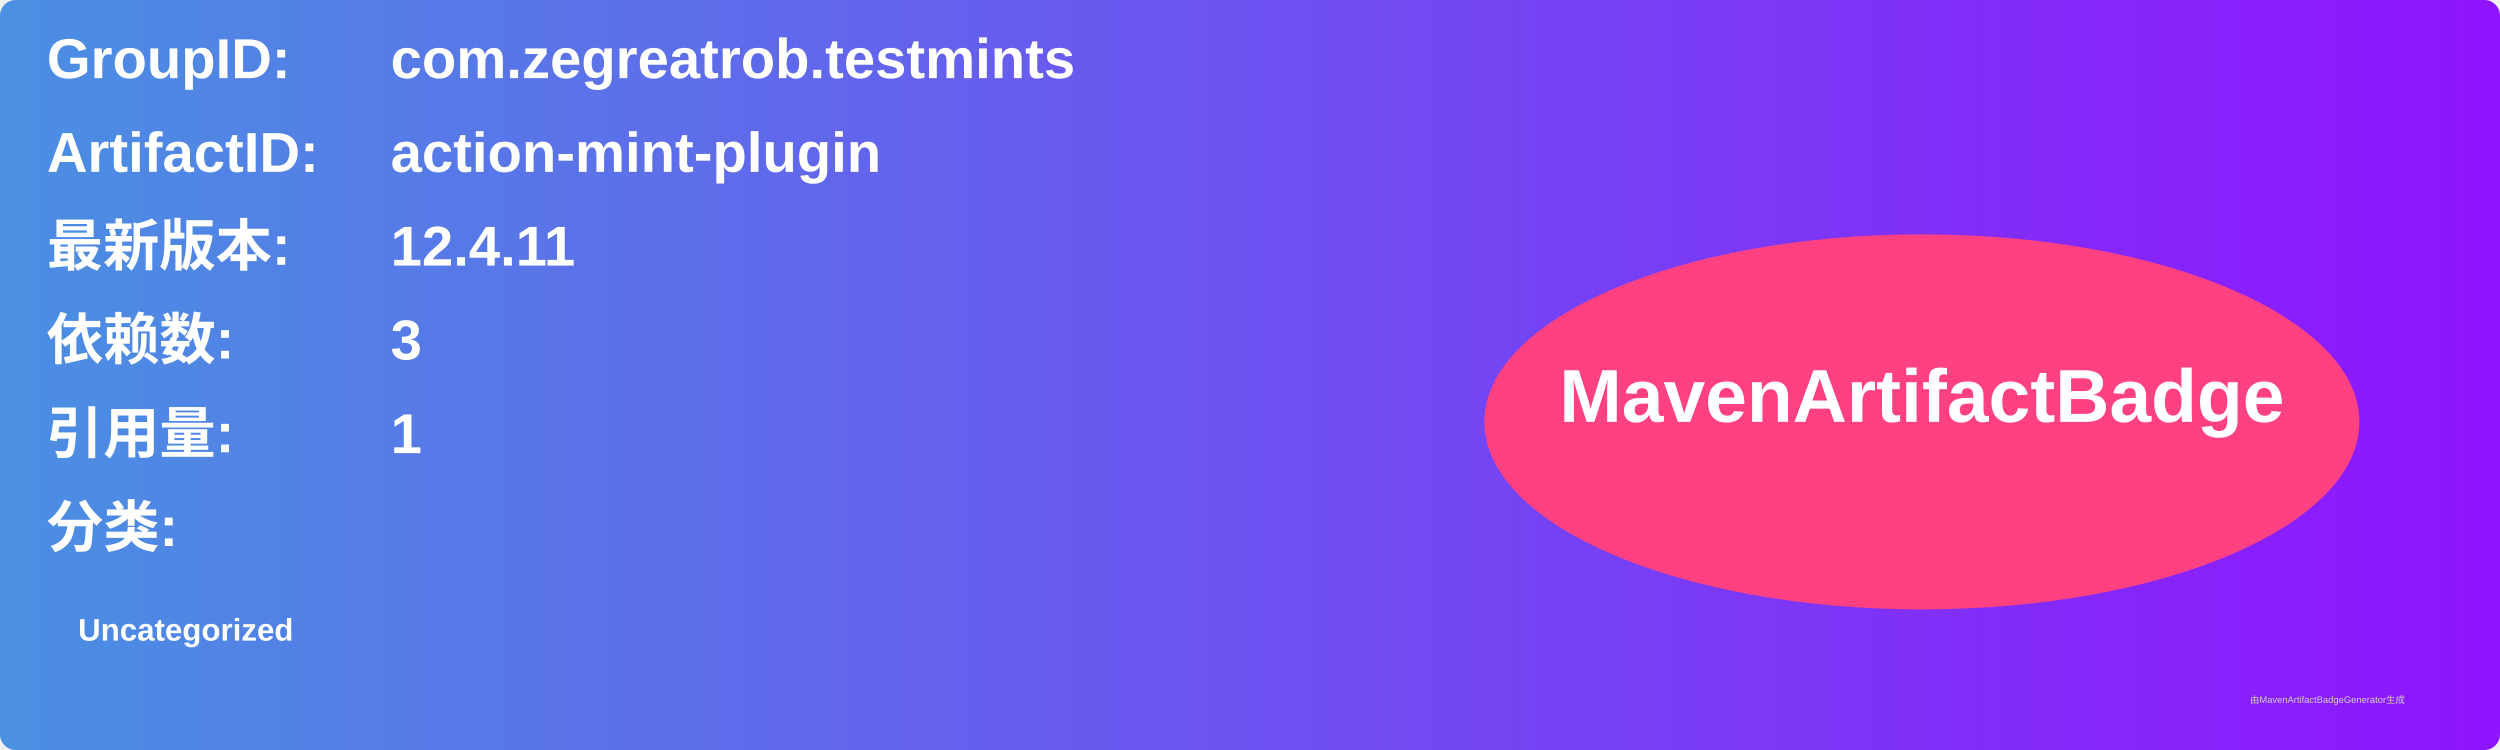
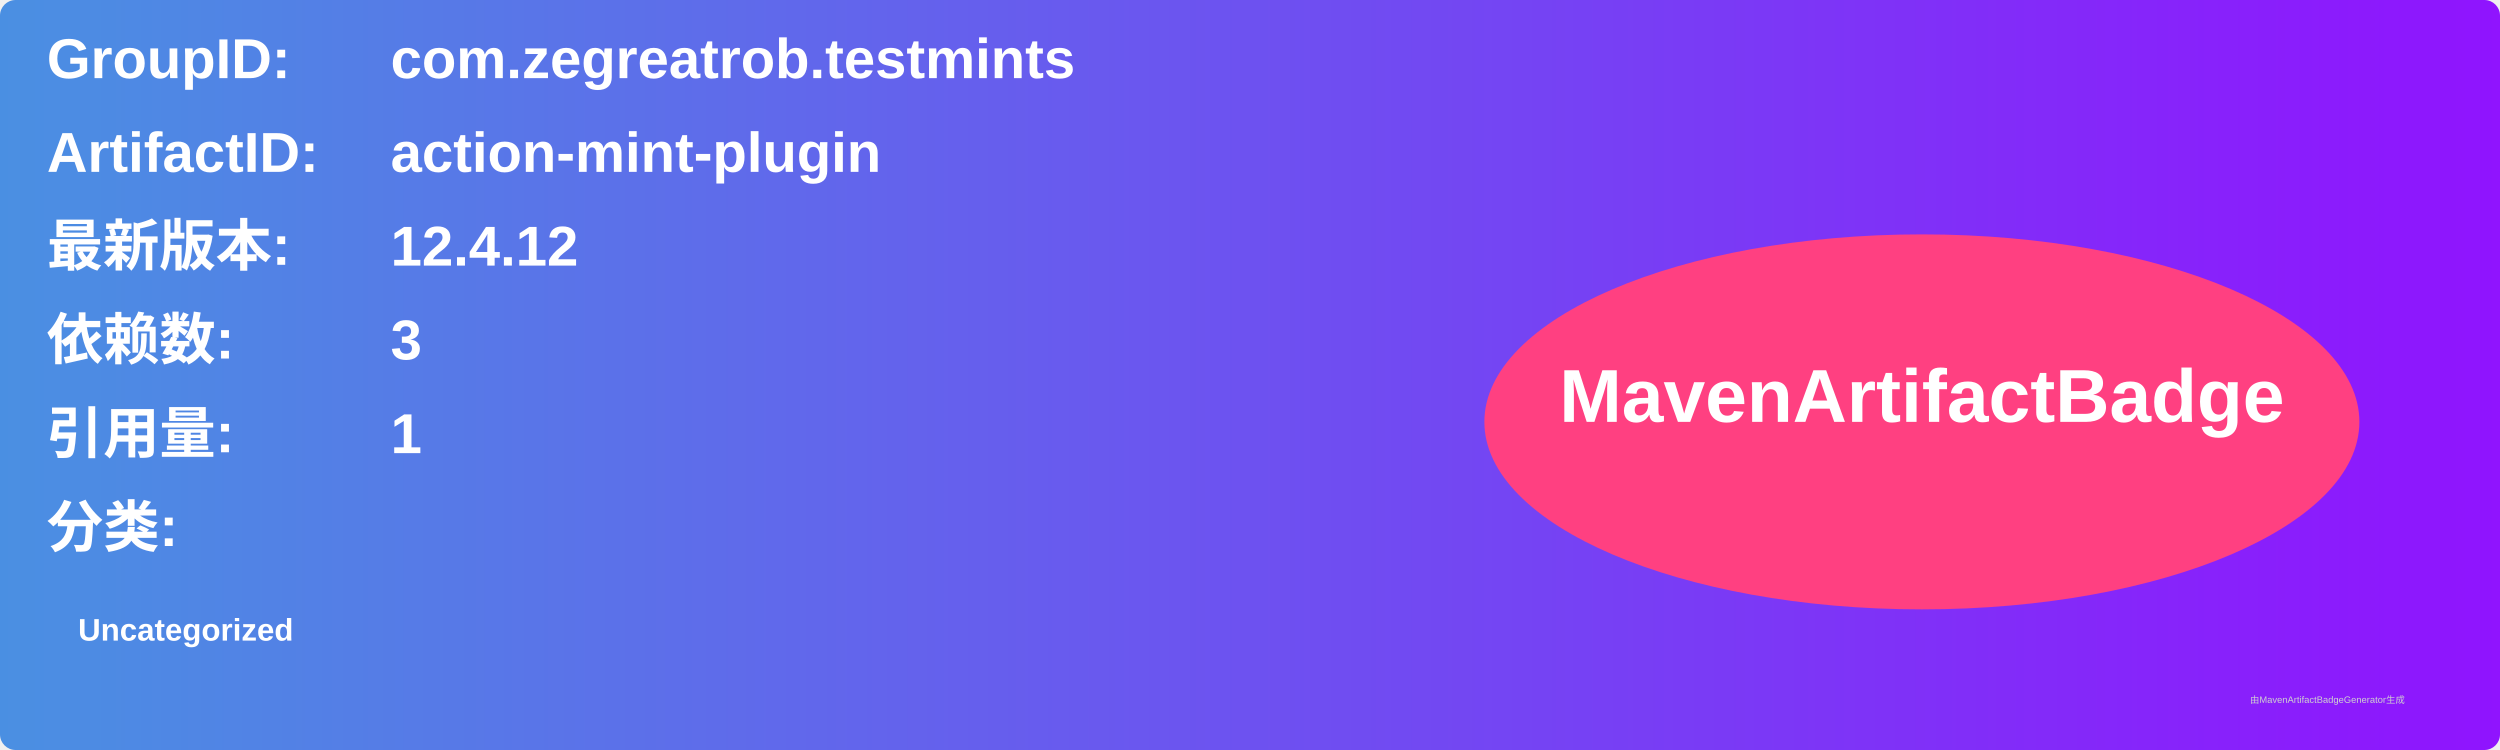
<svg xmlns="http://www.w3.org/2000/svg" width="800" height="240" viewBox="0 0 800 240">
  <linearGradient id="grad" x1="0%" y1="0%" x2="100%" y2="0%">
    <stop offset="0%" stop-color="#4a90e2" />
    <stop offset="100%" stop-color="#9013fe" />
  </linearGradient>
  <rect width="100%" height="100%" rx="5" ry="5" fill="url(#grad)" />
  <g transform="translate(15, 15)">
    <text x="0" y="10" font-family="Arial" font-size="18" fill="white" font-weight="bold" width="260">GroupID:</text>
    <text x="110" y="10" font-family="Arial" font-size="18" fill="white" font-weight="bold" width="460">com.zegreatrob.testmints</text>
    <text x="0" y="40" font-family="Arial" font-size="18" fill="white" font-weight="bold" width="260">ArtifactID:</text>
    <text x="110" y="40" font-family="Arial" font-size="18" fill="white" font-weight="bold" width="460">action-mint-plugin</text>
    <text x="0" y="70" font-family="Arial" font-size="18" fill="white" font-weight="bold">最新版本:</text>
    <text x="110" y="70" font-family="Arial" font-size="18" fill="white" font-weight="bold">
-       <tspan font-weight="bold">12.4.11</tspan>
+       <tspan font-weight="bold">12.4.12</tspan>
    </text>
    <text x="0" y="100" font-family="Arial" font-size="18" fill="white" font-weight="bold">依赖数: </text>
    <text x="110" y="100" font-family="Arial" font-size="18" fill="white">
      <tspan font-weight="bold">3</tspan>
    </text>
    <text x="0" y="130" font-family="Arial" font-size="18" fill="white" font-weight="bold">引用量: </text>
    <text x="110" y="130" font-family="Arial" font-size="18" fill="white">
      <tspan font-weight="bold">1</tspan>
    </text>
    <text x="0" y="160" font-family="Arial" font-size="18" fill="white" font-weight="bold">分类:</text>
    <text x="10" y="190" font-family="Arial" font-size="10" fill="white">
      <tspan font-weight="bold">Uncategorized</tspan>
    </text>
    <ellipse cx="600" cy="120" rx="140" ry="60" fill="#ff4081" />
    <text x="600" y="120" text-anchor="middle" font-family="Arial" font-size="24" fill="white" font-weight="bold">MavenArtifactBadge</text>
  </g>
  <text x="720" y="225" font-family="Arial" font-size="3" fill="#d0d0d0">由MavenArtifactBadgeGenerator生成</text>
</svg>
